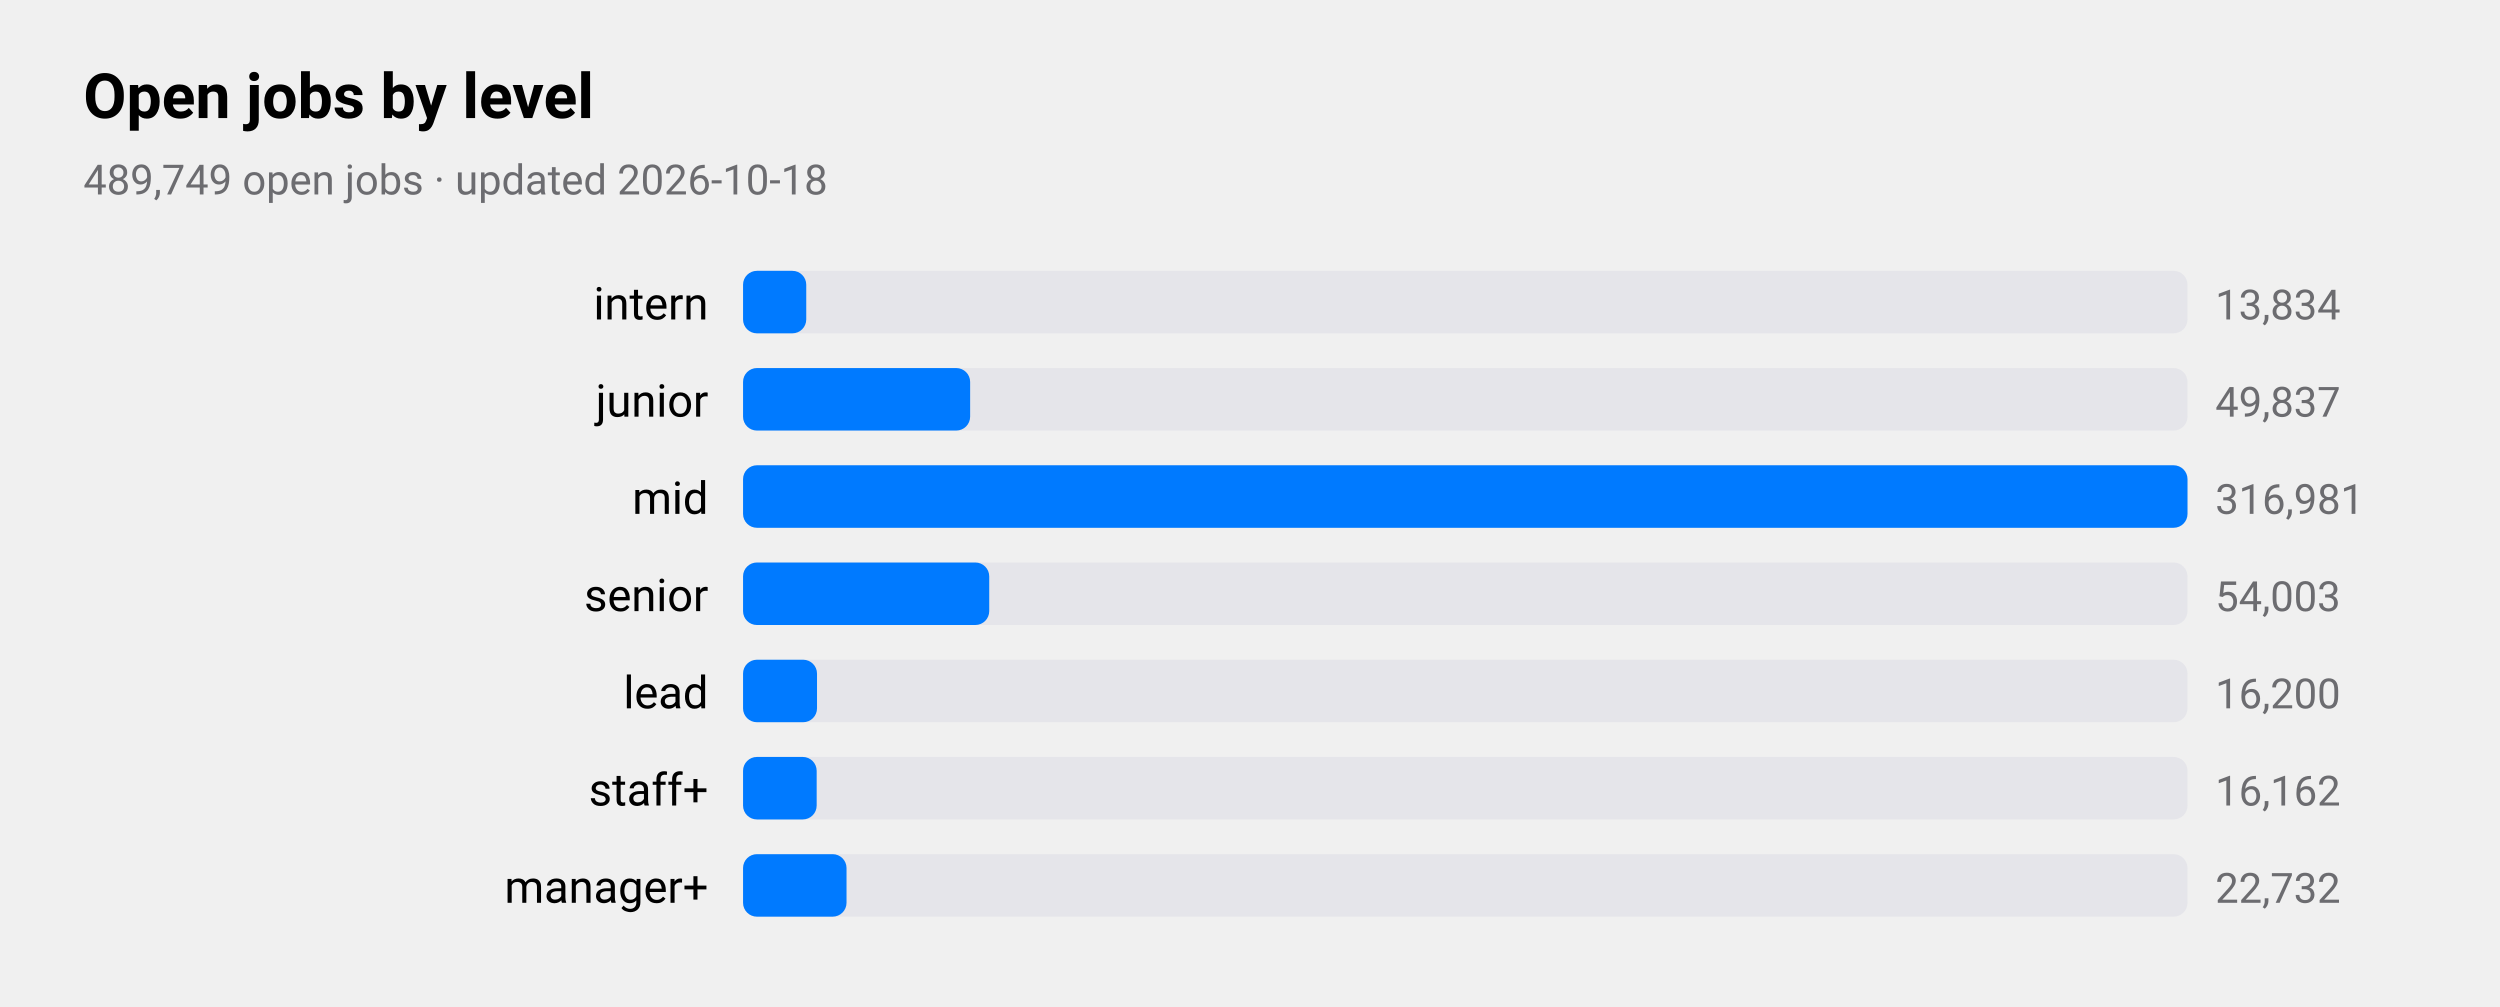
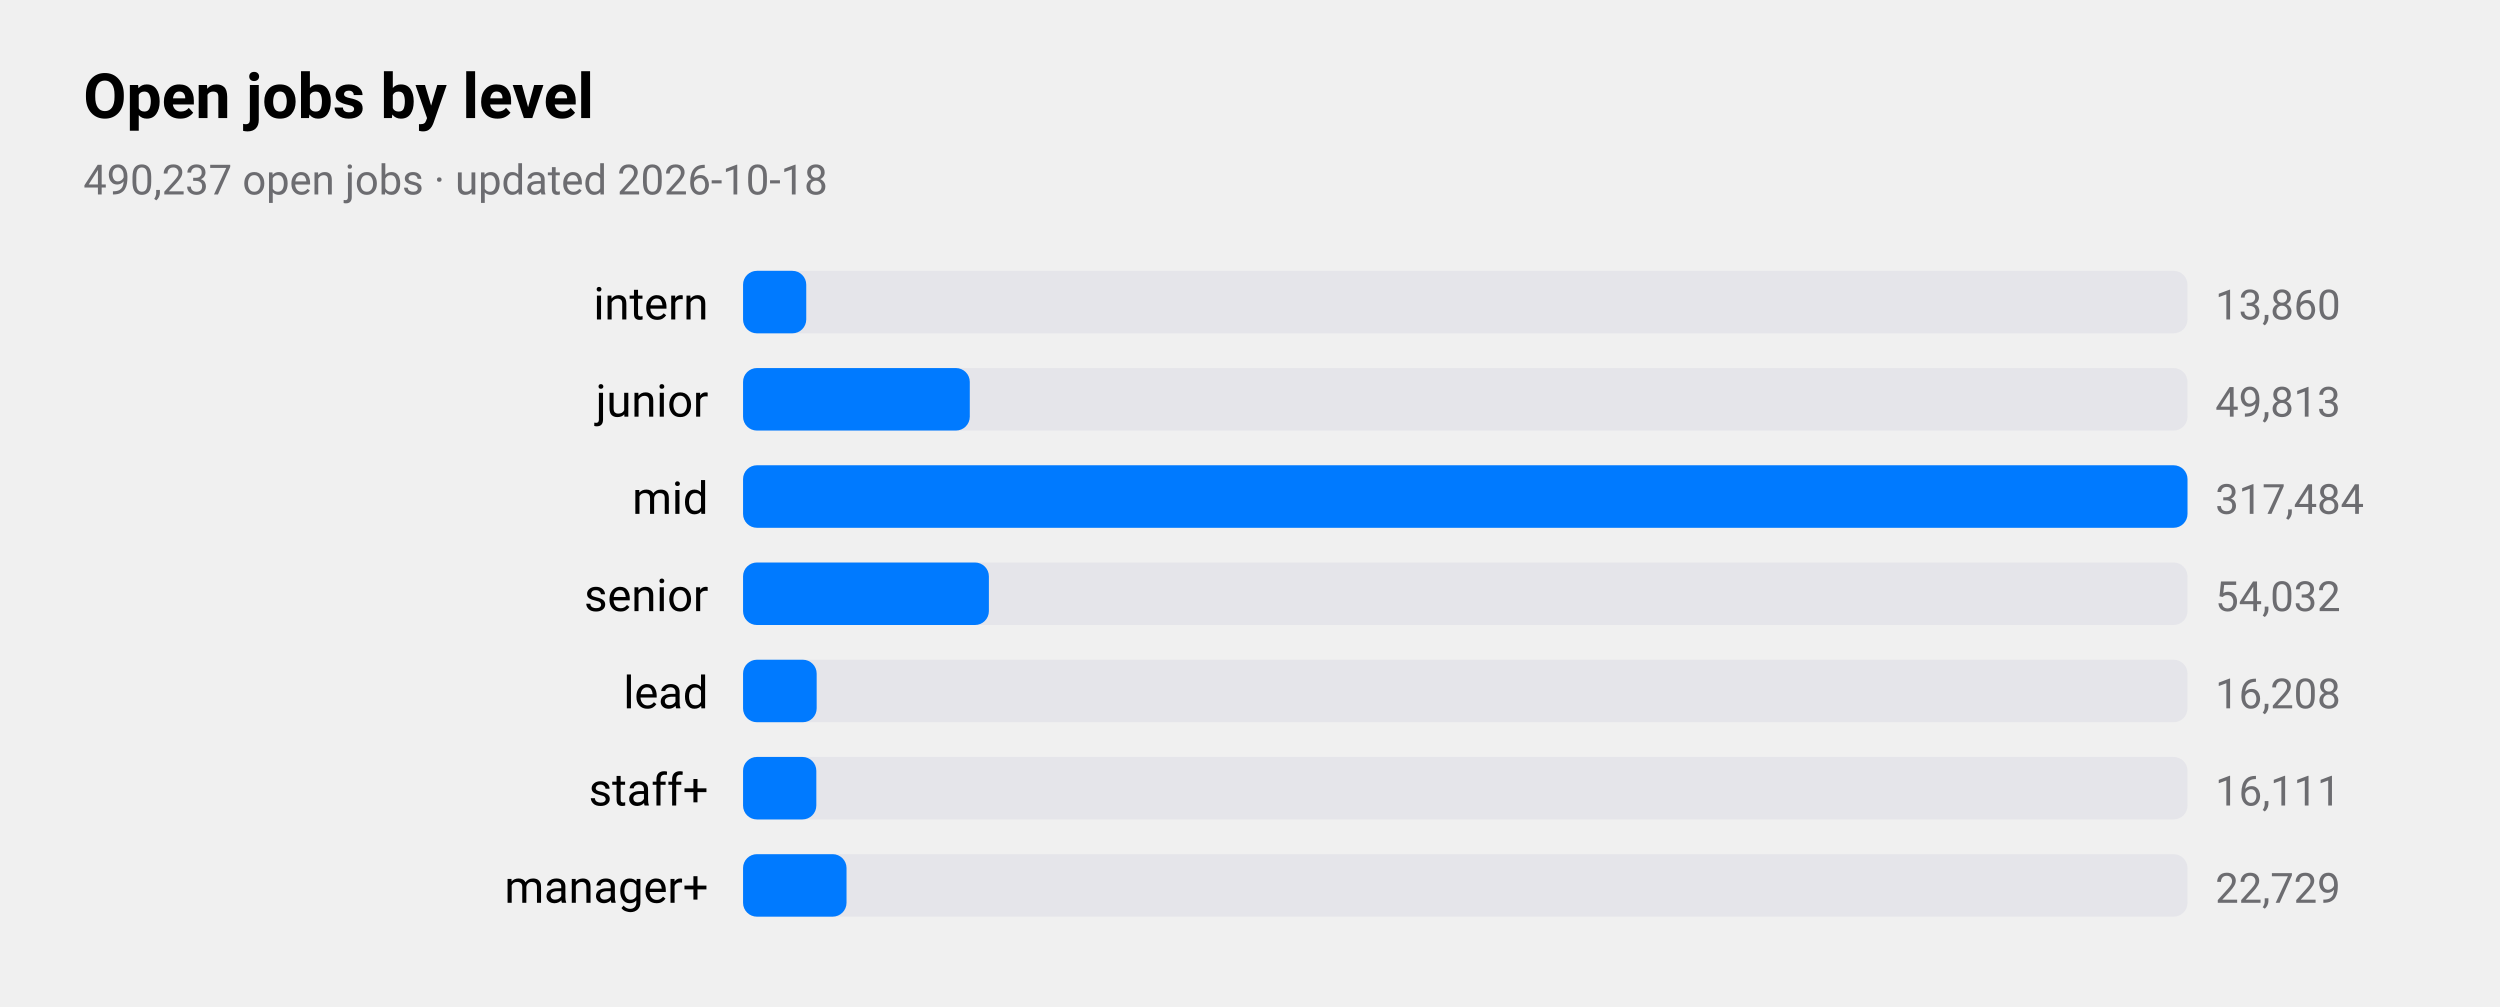
<svg xmlns="http://www.w3.org/2000/svg" viewBox="0 0 720 290" width="720" height="290" role="img" aria-label="Open jobs by level">
  <style>
text{font-family:-apple-system,BlinkMacSystemFont,"SF Pro Text","Helvetica Neue","Segoe UI",Roboto,sans-serif;fill:#000}
.sub,.val,.axis{fill:#6c6c70}.bar{fill:#007aff}.track{fill:#e5e5ea}.grid{stroke:#d1d1d6}
.l1{fill:none;stroke:#007aff;stroke-width:2.5}.d1{fill:#007aff}.l2{fill:none;stroke:#ff9500;stroke-width:2.5}.d2{fill:#ff9500}
.l3{fill:none;stroke:#34c759;stroke-width:2.5}.d3{fill:#34c759}.l4{fill:none;stroke:#af52de;stroke-width:2.5}.d4{fill:#af52de}
.l5{fill:none;stroke:#ff3b30;stroke-width:2.5}.d5{fill:#ff3b30}.l6{fill:none;stroke:#00b8d4;stroke-width:2.5}.d6{fill:#00b8d4}
@media(prefers-color-scheme:dark){text{fill:#fff}.sub,.val,.axis{fill:#98989d}.bar{fill:#0a84ff}.track{fill:#2c2c2e}.grid{stroke:#38383a}
.l1{stroke:#0a84ff}.d1{fill:#0a84ff}.l2{stroke:#ff9f0a}.d2{fill:#ff9f0a}
.l3{stroke:#30d158}.d3{fill:#30d158}.l4{stroke:#bf5af2}.d4{fill:#bf5af2}.l5{stroke:#ff453a}.d5{fill:#ff453a}.l6{stroke:#40cbe0}.d6{fill:#40cbe0}}
</style>
  <text x="24" y="34" font-size="18" font-weight="600">Open jobs by level</text>
-   <text class="sub" x="24" y="56" font-size="12">489,749 open jobs · updated 2026-10-18</text>
+   <text class="sub" x="24" y="56" font-size="12">490,237 open jobs · updated 2026-10-18</text>
  <text x="204" y="92" font-size="13" text-anchor="end">intern</text>
  <rect class="track" x="214" y="78" width="416" height="18" rx="4" />
  <rect class="bar" x="214" y="78" width="18.2" height="18" rx="4" />
-   <text class="val" x="638" y="92" font-size="12">13,834</text>
+   <text class="val" x="638" y="92" font-size="12">13,860</text>
  <text x="204" y="120" font-size="13" text-anchor="end">junior</text>
  <rect class="track" x="214" y="106" width="416" height="18" rx="4" />
-   <rect class="bar" x="214" y="106" width="65.4" height="18" rx="4" />
-   <text class="val" x="638" y="120" font-size="12">49,837</text>
+   <rect class="bar" x="214" y="106" width="65.3" height="18" rx="4" />
+   <text class="val" x="638" y="120" font-size="12">49,813</text>
  <text x="204" y="148" font-size="13" text-anchor="end">mid</text>
  <rect class="track" x="214" y="134" width="416" height="18" rx="4" />
  <rect class="bar" x="214" y="134" width="416.0" height="18" rx="4" />
-   <text class="val" x="638" y="148" font-size="12">316,981</text>
+   <text class="val" x="638" y="148" font-size="12">317,484</text>
  <text x="204" y="176" font-size="13" text-anchor="end">senior</text>
  <rect class="track" x="214" y="162" width="416" height="18" rx="4" />
-   <rect class="bar" x="214" y="162" width="70.9" height="18" rx="4" />
-   <text class="val" x="638" y="176" font-size="12">54,003</text>
+   <rect class="bar" x="214" y="162" width="70.8" height="18" rx="4" />
+   <text class="val" x="638" y="176" font-size="12">54,032</text>
  <text x="204" y="204" font-size="13" text-anchor="end">lead</text>
  <rect class="track" x="214" y="190" width="416" height="18" rx="4" />
-   <rect class="bar" x="214" y="190" width="21.3" height="18" rx="4" />
-   <text class="val" x="638" y="204" font-size="12">16,200</text>
+   <rect class="bar" x="214" y="190" width="21.2" height="18" rx="4" />
+   <text class="val" x="638" y="204" font-size="12">16,208</text>
  <text x="204" y="232" font-size="13" text-anchor="end">staff+</text>
  <rect class="track" x="214" y="218" width="416" height="18" rx="4" />
-   <rect class="bar" x="214" y="218" width="21.2" height="18" rx="4" />
-   <text class="val" x="638" y="232" font-size="12">16,162</text>
+   <rect class="bar" x="214" y="218" width="21.1" height="18" rx="4" />
+   <text class="val" x="638" y="232" font-size="12">16,111</text>
  <text x="204" y="260" font-size="13" text-anchor="end">manager+</text>
  <rect class="track" x="214" y="246" width="416" height="18" rx="4" />
  <rect class="bar" x="214" y="246" width="29.8" height="18" rx="4" />
-   <text class="val" x="638" y="260" font-size="12">22,732</text>
+   <text class="val" x="638" y="260" font-size="12">22,729</text>
</svg>
